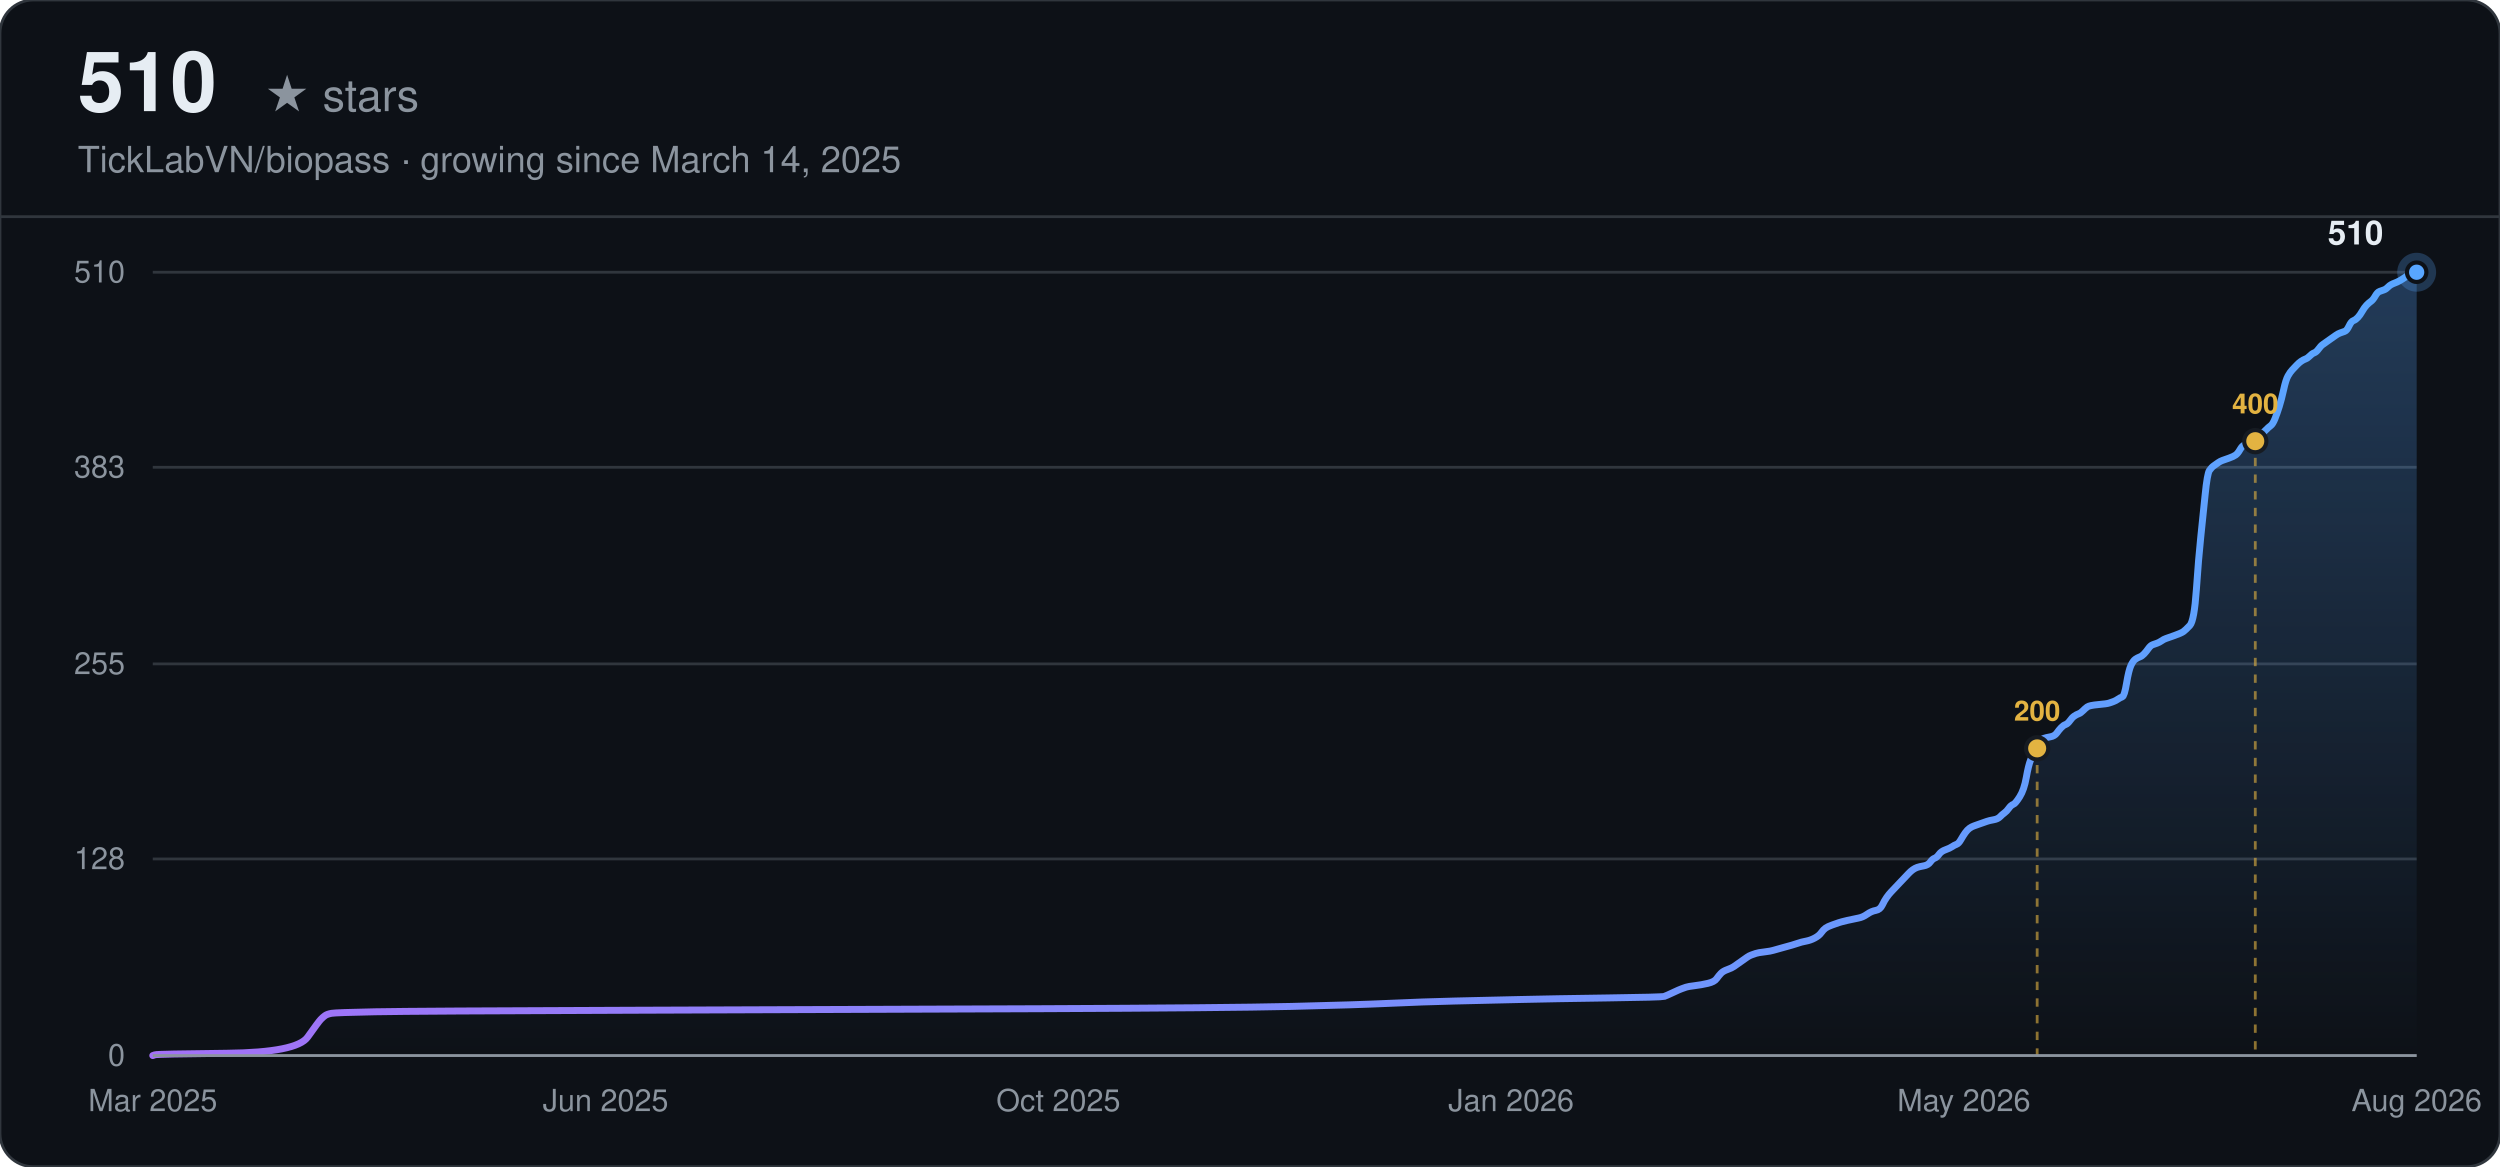
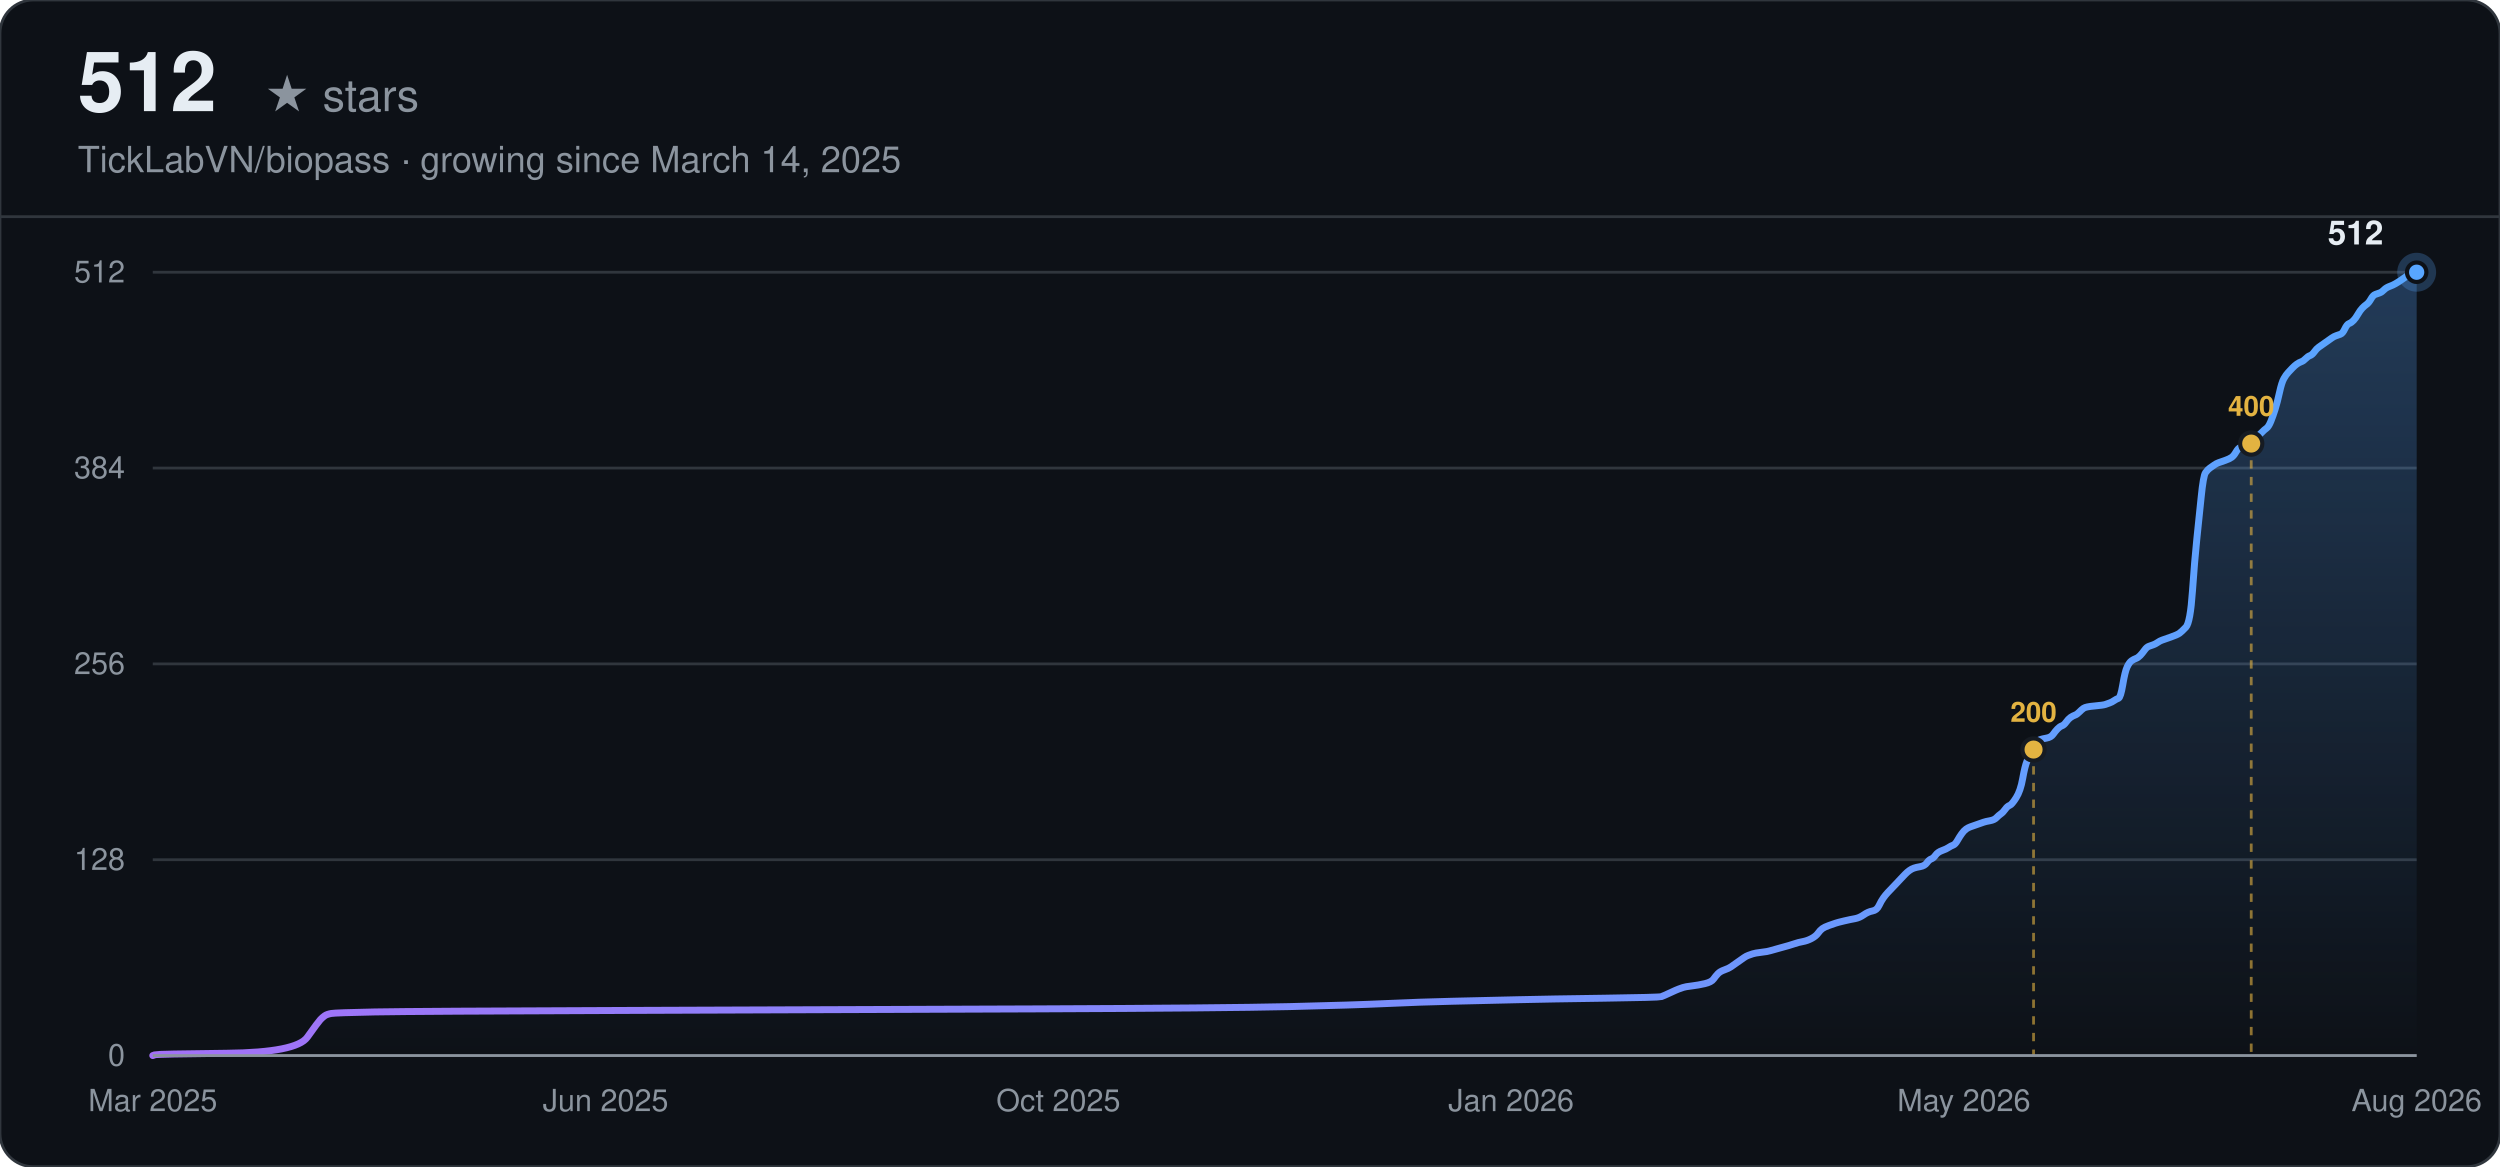
<svg xmlns="http://www.w3.org/2000/svg" width="900" height="420" viewBox="0 0 900 420" font-family="-apple-system, BlinkMacSystemFont, 'Segoe UI', Helvetica, Arial, sans-serif">
  <defs>
    <linearGradient id="line-dark" x1="0" y1="0" x2="1" y2="0">
      <stop offset="0%" stop-color="#a371f7" />
      <stop offset="100%" stop-color="#58a6ff" />
    </linearGradient>
    <linearGradient id="area-dark" x1="0" y1="0" x2="0" y2="1">
      <stop offset="0%" stop-color="#58a6ff" stop-opacity="0.28" />
      <stop offset="100%" stop-color="#58a6ff" stop-opacity="0" />
    </linearGradient>
  </defs>
  <rect width="900" height="420" rx="12" fill="#0d1117" />
  <rect width="900" height="420" rx="12" fill="none" stroke="#30363d" stroke-width="1" />
-   <text x="28" y="40" font-size="30" font-weight="700" fill="#e6edf3">510</text>
+   <text x="28" y="40" font-size="30" font-weight="700" fill="#e6edf3">512</text>
  <text x="28" y="40" font-size="16" fill="#8b949e" dx="67">★ stars</text>
  <text x="28" y="62" font-size="13" fill="#8b949e">TickLabVN/biopass · growing since March 14, 2025</text>
  <line x1="0" y1="78" x2="900" y2="78" stroke="#30363d" stroke-width="1" />
  <line x1="55" y1="380.00" x2="870" y2="380.00" stroke="#30363d" stroke-width="1" />
  <text x="45" y="380.00" text-anchor="end" dominant-baseline="middle" font-size="11" fill="#8b949e">0</text>
-   <line x1="55" y1="309.22" x2="870" y2="309.22" stroke="#30363d" stroke-width="1" />
-   <text x="45" y="309.22" text-anchor="end" dominant-baseline="middle" font-size="11" fill="#8b949e">128</text>
+   <line x1="55" y1="309.50" x2="870" y2="309.50" stroke="#30363d" stroke-width="1" />
+   <text x="45" y="309.50" text-anchor="end" dominant-baseline="middle" font-size="11" fill="#8b949e">128</text>
  <line x1="55" y1="239.00" x2="870" y2="239.00" stroke="#30363d" stroke-width="1" />
-   <text x="45" y="239.00" text-anchor="end" dominant-baseline="middle" font-size="11" fill="#8b949e">255</text>
-   <line x1="55" y1="168.22" x2="870" y2="168.22" stroke="#30363d" stroke-width="1" />
-   <text x="45" y="168.22" text-anchor="end" dominant-baseline="middle" font-size="11" fill="#8b949e">383</text>
+   <text x="45" y="239.00" text-anchor="end" dominant-baseline="middle" font-size="11" fill="#8b949e">256</text>
+   <line x1="55" y1="168.50" x2="870" y2="168.50" stroke="#30363d" stroke-width="1" />
+   <text x="45" y="168.50" text-anchor="end" dominant-baseline="middle" font-size="11" fill="#8b949e">384</text>
  <line x1="55" y1="98.00" x2="870" y2="98.00" stroke="#30363d" stroke-width="1" />
-   <text x="45" y="98.00" text-anchor="end" dominant-baseline="middle" font-size="11" fill="#8b949e">510</text>
+   <text x="45" y="98.00" text-anchor="end" dominant-baseline="middle" font-size="11" fill="#8b949e">512</text>
  <text x="55.00" y="400" text-anchor="middle" font-size="11" fill="#8b949e">Mar 2025</text>
  <text x="218.00" y="400" text-anchor="middle" font-size="11" fill="#8b949e">Jun 2025</text>
  <text x="381.00" y="400" text-anchor="middle" font-size="11" fill="#8b949e">Oct 2025</text>
  <text x="544.00" y="400" text-anchor="middle" font-size="11" fill="#8b949e">Jan 2026</text>
  <text x="707.00" y="400" text-anchor="middle" font-size="11" fill="#8b949e">May 2026</text>
  <text x="870.00" y="400" text-anchor="middle" font-size="11" fill="#8b949e">Aug 2026</text>
-   <path d="M55.00,380.00 L55.79,379.72 Q56.57,379.45 81.70,379.17 Q106.82,378.89 110.75,373.36 Q114.67,367.84 115.46,367.01 Q116.24,366.18 117.03,365.62 Q117.81,365.07 119.38,364.79 Q120.95,364.52 135.09,364.24 Q149.22,363.96 227.74,363.69 Q306.25,363.41 373.78,363.14 Q441.30,362.86 464.86,362.31 Q488.41,361.75 500.19,361.20 Q511.97,360.65 523.74,360.37 Q535.52,360.09 547.30,359.82 Q559.08,359.54 578.70,359.26 Q598.33,358.99 599.12,358.71 Q599.90,358.44 602.26,357.33 Q604.61,356.22 605.40,355.95 Q606.18,355.67 606.97,355.39 Q607.76,355.12 610.11,354.84 Q612.47,354.56 614.82,354.01 Q617.18,353.46 617.96,352.35 Q618.75,351.25 619.53,350.42 Q620.32,349.59 621.89,349.04 Q623.46,348.48 624.24,347.93 Q625.03,347.38 626.60,346.27 Q628.17,345.16 628.95,344.61 Q629.74,344.06 630.53,343.78 Q631.31,343.51 632.10,343.23 Q632.88,342.95 635.24,342.68 Q637.59,342.40 638.38,342.12 Q639.16,341.85 642.30,341.02 Q645.44,340.19 647.01,339.64 Q648.58,339.08 650.15,338.81 Q651.72,338.53 653.29,337.70 Q654.87,336.87 655.65,335.76 Q656.44,334.66 657.22,334.11 Q658.01,333.55 659.58,333.00 Q661.15,332.45 661.93,332.17 Q662.72,331.89 665.07,331.34 Q667.43,330.79 669.00,330.51 Q670.57,330.24 672.14,329.13 Q673.71,328.02 675.28,327.75 Q676.85,327.47 677.63,325.81 Q678.42,324.15 679.21,323.05 Q679.99,321.94 680.78,321.11 Q681.56,320.28 682.35,319.45 Q683.13,318.62 683.92,317.79 Q684.70,316.96 685.49,316.14 Q686.27,315.31 687.06,314.48 Q687.84,313.65 688.63,313.09 Q689.41,312.54 690.20,312.26 Q690.98,311.99 692.55,311.71 Q694.12,311.44 694.91,310.33 Q695.69,309.22 696.48,308.95 Q697.26,308.67 698.05,307.56 Q698.83,306.46 700.40,305.91 Q701.97,305.35 702.76,304.80 Q703.55,304.25 704.33,303.97 Q705.12,303.69 705.90,302.31 Q706.69,300.93 707.47,299.82 Q708.26,298.72 709.04,298.16 Q709.83,297.61 710.61,297.34 Q711.40,297.06 712.18,296.78 Q712.97,296.51 713.75,296.23 Q714.54,295.95 715.32,295.68 Q716.11,295.40 717.68,295.12 Q719.25,294.85 720.03,294.02 Q720.82,293.19 721.60,292.64 Q722.39,292.08 723.17,290.98 Q723.96,289.87 724.74,289.59 Q725.53,289.32 727.10,286.83 Q728.67,284.34 729.46,279.92 Q730.24,275.49 731.03,273.56 Q731.81,271.62 732.60,269.96 Q733.38,268.31 734.17,267.20 Q734.95,266.09 735.74,265.82 Q736.52,265.54 738.09,265.26 Q739.66,264.99 740.45,263.88 Q741.23,262.78 742.02,261.95 Q742.80,261.12 743.59,260.84 Q744.37,260.56 745.16,259.46 Q745.94,258.35 746.73,257.80 Q747.51,257.25 748.30,256.97 Q749.08,256.69 749.87,255.86 Q750.66,255.04 751.44,254.48 Q752.23,253.93 755.37,253.65 Q758.51,253.38 759.29,253.10 Q760.08,252.82 760.86,252.55 Q761.65,252.27 762.43,251.72 Q763.22,251.16 764.00,250.89 Q764.79,250.61 765.57,245.91 Q766.36,241.21 767.14,239.55 Q767.93,237.89 768.71,237.34 Q769.50,236.79 770.28,236.51 Q771.07,236.24 771.85,235.41 Q772.64,234.58 773.42,233.47 Q774.21,232.36 775.00,232.09 Q775.78,231.81 776.57,231.54 Q777.35,231.26 778.14,230.71 Q778.92,230.15 779.71,229.88 Q780.49,229.60 782.85,228.77 Q785.20,227.94 785.99,227.39 Q786.77,226.84 788.34,225.18 Q789.91,223.52 790.70,212.18 Q791.48,200.85 792.27,193.38 Q793.05,185.92 793.84,178.18 Q794.62,170.44 795.41,169.33 Q796.19,168.22 796.98,167.67 Q797.76,167.12 798.55,166.56 Q799.34,166.01 800.12,165.74 Q800.91,165.46 802.48,164.91 Q804.05,164.35 804.83,163.80 Q805.62,163.25 806.40,161.86 Q807.19,160.48 807.97,160.21 Q808.76,159.93 809.54,159.65 Q810.33,159.38 811.11,158.82 Q811.90,158.27 812.68,157.44 Q813.47,156.61 814.25,156.06 Q815.04,155.51 815.82,154.68 Q816.61,153.85 817.39,153.29 Q818.18,152.74 818.96,150.81 Q819.75,148.87 820.53,146.38 Q821.32,143.89 822.11,140.30 Q822.89,136.71 823.68,135.32 Q824.46,133.94 825.25,133.11 Q826.03,132.28 826.82,131.45 Q827.60,130.62 828.39,130.07 Q829.17,129.52 829.96,129.24 Q830.74,128.96 831.53,128.14 Q832.31,127.31 833.10,127.03 Q833.88,126.75 834.67,125.65 Q835.45,124.54 836.24,123.99 Q837.02,123.44 838.59,122.33 Q840.16,121.22 840.95,120.67 Q841.73,120.12 842.52,119.84 Q843.30,119.56 844.09,119.29 Q844.87,119.01 845.66,117.35 Q846.45,115.69 847.23,115.42 Q848.02,115.14 848.80,114.31 Q849.59,113.48 850.37,112.10 Q851.16,110.72 851.94,109.89 Q852.73,109.06 853.51,108.51 Q854.30,107.95 855.08,106.57 Q855.87,105.19 856.65,104.91 Q857.44,104.64 858.22,104.36 Q859.01,104.08 859.79,103.25 Q860.58,102.42 862.15,101.87 Q863.72,101.32 866.07,99.66 Q868.43,98.00 869.21,98.00 L870.00,98.00 L870.00,380.00 L55.00,380.00 Z" fill="url(#area-dark)" stroke="none" />
-   <path d="M55.00,380.00 L55.79,379.72 Q56.57,379.45 81.70,379.17 Q106.82,378.89 110.75,373.36 Q114.67,367.84 115.46,367.01 Q116.24,366.18 117.03,365.62 Q117.81,365.07 119.38,364.79 Q120.95,364.52 135.09,364.24 Q149.22,363.96 227.74,363.69 Q306.25,363.41 373.78,363.14 Q441.30,362.86 464.86,362.31 Q488.41,361.75 500.19,361.20 Q511.97,360.65 523.74,360.37 Q535.52,360.09 547.30,359.82 Q559.08,359.54 578.70,359.26 Q598.33,358.99 599.12,358.71 Q599.90,358.44 602.26,357.33 Q604.61,356.22 605.40,355.95 Q606.18,355.67 606.97,355.39 Q607.76,355.12 610.11,354.84 Q612.47,354.56 614.82,354.01 Q617.18,353.46 617.96,352.35 Q618.75,351.25 619.53,350.42 Q620.32,349.59 621.89,349.04 Q623.46,348.48 624.24,347.93 Q625.03,347.38 626.60,346.27 Q628.17,345.16 628.95,344.61 Q629.74,344.06 630.53,343.78 Q631.31,343.51 632.10,343.23 Q632.88,342.95 635.24,342.68 Q637.59,342.40 638.38,342.12 Q639.16,341.85 642.30,341.02 Q645.44,340.19 647.01,339.64 Q648.58,339.08 650.15,338.81 Q651.72,338.53 653.29,337.70 Q654.87,336.87 655.65,335.76 Q656.44,334.66 657.22,334.11 Q658.01,333.55 659.58,333.00 Q661.15,332.45 661.93,332.17 Q662.72,331.89 665.07,331.34 Q667.43,330.79 669.00,330.51 Q670.57,330.24 672.14,329.13 Q673.71,328.02 675.28,327.75 Q676.85,327.47 677.63,325.81 Q678.42,324.15 679.21,323.05 Q679.99,321.94 680.78,321.11 Q681.56,320.28 682.35,319.45 Q683.13,318.62 683.92,317.79 Q684.70,316.96 685.49,316.14 Q686.27,315.31 687.06,314.48 Q687.84,313.65 688.63,313.09 Q689.41,312.54 690.20,312.26 Q690.98,311.99 692.55,311.71 Q694.12,311.44 694.91,310.33 Q695.69,309.22 696.48,308.95 Q697.26,308.67 698.05,307.56 Q698.83,306.46 700.40,305.91 Q701.97,305.35 702.76,304.80 Q703.55,304.25 704.33,303.97 Q705.12,303.69 705.90,302.31 Q706.69,300.93 707.47,299.82 Q708.26,298.72 709.04,298.16 Q709.83,297.61 710.61,297.34 Q711.40,297.06 712.18,296.78 Q712.97,296.51 713.75,296.23 Q714.54,295.95 715.32,295.68 Q716.11,295.40 717.68,295.12 Q719.25,294.85 720.03,294.02 Q720.82,293.19 721.60,292.64 Q722.39,292.08 723.17,290.98 Q723.96,289.87 724.74,289.59 Q725.53,289.32 727.10,286.83 Q728.67,284.34 729.46,279.92 Q730.24,275.49 731.03,273.56 Q731.81,271.62 732.60,269.96 Q733.38,268.31 734.17,267.20 Q734.95,266.09 735.74,265.82 Q736.52,265.54 738.09,265.26 Q739.66,264.99 740.45,263.88 Q741.23,262.78 742.02,261.95 Q742.80,261.12 743.59,260.84 Q744.37,260.56 745.16,259.46 Q745.94,258.35 746.73,257.80 Q747.51,257.25 748.30,256.97 Q749.08,256.69 749.87,255.86 Q750.66,255.04 751.44,254.48 Q752.23,253.93 755.37,253.65 Q758.51,253.38 759.29,253.10 Q760.08,252.82 760.86,252.55 Q761.65,252.27 762.43,251.72 Q763.22,251.16 764.00,250.89 Q764.79,250.61 765.57,245.91 Q766.36,241.21 767.14,239.55 Q767.93,237.89 768.71,237.34 Q769.50,236.79 770.28,236.51 Q771.07,236.24 771.85,235.41 Q772.64,234.58 773.42,233.47 Q774.21,232.36 775.00,232.09 Q775.78,231.81 776.57,231.54 Q777.35,231.26 778.14,230.71 Q778.92,230.15 779.71,229.88 Q780.49,229.60 782.85,228.77 Q785.20,227.94 785.99,227.39 Q786.77,226.84 788.34,225.18 Q789.91,223.52 790.70,212.18 Q791.48,200.85 792.27,193.38 Q793.05,185.92 793.84,178.18 Q794.62,170.44 795.41,169.33 Q796.19,168.22 796.98,167.67 Q797.76,167.12 798.55,166.56 Q799.34,166.01 800.12,165.74 Q800.91,165.46 802.48,164.91 Q804.05,164.35 804.83,163.80 Q805.62,163.25 806.40,161.86 Q807.19,160.48 807.97,160.21 Q808.76,159.93 809.54,159.65 Q810.33,159.38 811.11,158.82 Q811.90,158.27 812.68,157.44 Q813.47,156.61 814.25,156.06 Q815.04,155.51 815.82,154.68 Q816.61,153.85 817.39,153.29 Q818.18,152.74 818.96,150.81 Q819.75,148.87 820.53,146.38 Q821.32,143.89 822.11,140.30 Q822.89,136.71 823.68,135.32 Q824.46,133.94 825.25,133.11 Q826.03,132.28 826.82,131.45 Q827.60,130.62 828.39,130.07 Q829.17,129.52 829.96,129.24 Q830.74,128.96 831.53,128.14 Q832.31,127.31 833.10,127.03 Q833.88,126.75 834.67,125.65 Q835.45,124.54 836.24,123.99 Q837.02,123.44 838.59,122.33 Q840.16,121.22 840.95,120.67 Q841.73,120.12 842.52,119.84 Q843.30,119.56 844.09,119.29 Q844.87,119.01 845.66,117.35 Q846.45,115.69 847.23,115.42 Q848.02,115.14 848.80,114.31 Q849.59,113.48 850.37,112.10 Q851.16,110.72 851.94,109.89 Q852.73,109.06 853.51,108.51 Q854.30,107.95 855.08,106.57 Q855.87,105.19 856.65,104.91 Q857.44,104.64 858.22,104.36 Q859.01,104.08 859.79,103.25 Q860.58,102.42 862.15,101.87 Q863.72,101.32 866.07,99.66 Q868.43,98.00 869.21,98.00 L870.00,98.00" fill="none" stroke="url(#line-dark)" stroke-width="2.5" stroke-linecap="round" />
-   <line x1="733.38" y1="269.41" x2="733.38" y2="380.00" stroke="#e3b341" stroke-width="1" stroke-dasharray="3,3" opacity="0.6" />
-   <circle cx="733.38" cy="269.41" r="4" fill="#e3b341" stroke="#161b22" stroke-width="1.5" />
-   <text x="733.38" y="259.41" text-anchor="middle" font-size="10" font-weight="600" fill="#e3b341">200</text>
-   <line x1="811.90" y1="158.82" x2="811.90" y2="380.00" stroke="#e3b341" stroke-width="1" stroke-dasharray="3,3" opacity="0.6" />
-   <circle cx="811.90" cy="158.82" r="4" fill="#e3b341" stroke="#161b22" stroke-width="1.5" />
-   <text x="811.90" y="148.82" text-anchor="middle" font-size="10" font-weight="600" fill="#e3b341">400</text>
+   <path d="M55.00,380.00 L55.78,379.72 Q56.57,379.45 81.64,379.17 Q106.72,378.90 110.64,373.39 Q114.56,367.88 115.34,367.06 Q116.13,366.23 116.91,365.68 Q117.69,365.13 119.26,364.85 Q120.83,364.58 134.93,364.30 Q149.04,364.03 227.40,363.75 Q305.77,363.48 373.16,363.20 Q440.56,362.93 464.07,362.38 Q487.58,361.82 499.33,361.27 Q511.09,360.72 522.84,360.45 Q534.60,360.17 546.35,359.90 Q558.11,359.62 577.70,359.35 Q597.29,359.07 598.07,358.79 Q598.86,358.52 601.21,357.42 Q603.56,356.32 604.34,356.04 Q605.13,355.77 605.91,355.49 Q606.69,355.21 609.04,354.94 Q611.39,354.66 613.75,354.11 Q616.10,353.56 616.88,352.46 Q617.66,351.36 618.45,350.53 Q619.23,349.71 620.80,349.16 Q622.37,348.61 623.15,348.05 Q623.93,347.50 625.50,346.40 Q627.07,345.30 627.85,344.75 Q628.63,344.20 629.42,343.92 Q630.20,343.65 630.99,343.37 Q631.77,343.10 634.12,342.82 Q636.47,342.55 637.25,342.27 Q638.04,342.00 641.17,341.17 Q644.31,340.34 645.88,339.79 Q647.44,339.24 649.01,338.97 Q650.58,338.69 652.14,337.87 Q653.71,337.04 654.50,335.94 Q655.28,334.84 656.06,334.29 Q656.85,333.73 658.41,333.18 Q659.98,332.63 660.76,332.36 Q661.55,332.08 663.90,331.53 Q666.25,330.98 667.82,330.71 Q669.38,330.43 670.95,329.33 Q672.52,328.23 674.09,327.95 Q675.65,327.68 676.44,326.02 Q677.22,324.37 678.00,323.27 Q678.79,322.17 679.57,321.34 Q680.36,320.52 681.14,319.69 Q681.92,318.86 682.71,318.04 Q683.49,317.21 684.27,316.38 Q685.06,315.56 685.84,314.73 Q686.63,313.91 687.41,313.36 Q688.19,312.80 688.98,312.53 Q689.76,312.25 691.33,311.98 Q692.89,311.70 693.68,310.60 Q694.46,309.50 695.25,309.22 Q696.03,308.95 696.81,307.85 Q697.60,306.75 699.16,306.20 Q700.73,305.64 701.51,305.09 Q702.30,304.54 703.08,304.27 Q703.87,303.99 704.65,302.62 Q705.43,301.24 706.22,300.14 Q707.00,299.04 707.78,298.48 Q708.57,297.93 709.35,297.66 Q710.13,297.38 710.92,297.11 Q711.70,296.83 712.49,296.56 Q713.27,296.28 714.05,296.01 Q714.84,295.73 716.40,295.46 Q717.97,295.18 718.75,294.35 Q719.54,293.53 720.32,292.98 Q721.11,292.43 721.89,291.32 Q722.67,290.22 723.46,289.95 Q724.24,289.67 725.81,287.19 Q727.38,284.71 728.16,280.31 Q728.94,275.90 729.73,273.97 Q730.51,272.05 731.29,270.39 Q732.08,268.74 732.86,267.64 Q733.64,266.54 734.43,266.26 Q735.21,265.99 736.78,265.71 Q738.35,265.44 739.13,264.34 Q739.91,263.23 740.70,262.41 Q741.48,261.58 742.26,261.31 Q743.05,261.03 743.83,259.93 Q744.62,258.83 745.40,258.28 Q746.18,257.73 746.97,257.45 Q747.75,257.18 748.53,256.35 Q749.32,255.52 750.10,254.97 Q750.88,254.42 754.02,254.15 Q757.15,253.87 757.94,253.60 Q758.72,253.32 759.50,253.04 Q760.29,252.77 761.07,252.22 Q761.86,251.67 762.64,251.39 Q763.42,251.12 764.21,246.44 Q764.99,241.75 765.77,240.10 Q766.56,238.45 767.34,237.90 Q768.13,237.35 768.91,237.07 Q769.69,236.80 770.48,235.97 Q771.26,235.14 772.04,234.04 Q772.83,232.94 773.61,232.67 Q774.39,232.39 775.18,232.12 Q775.96,231.84 776.75,231.29 Q777.53,230.74 778.31,230.46 Q779.10,230.19 781.45,229.36 Q783.80,228.54 784.58,227.98 Q785.37,227.43 786.93,225.78 Q788.50,224.13 789.28,212.84 Q790.07,201.55 790.85,194.11 Q791.63,186.68 792.42,178.96 Q793.20,171.25 793.99,170.15 Q794.77,169.05 795.55,168.50 Q796.34,167.95 797.12,167.40 Q797.90,166.85 798.69,166.57 Q799.47,166.30 801.04,165.75 Q802.61,165.20 803.39,164.64 Q804.17,164.09 804.96,162.72 Q805.74,161.34 806.52,161.06 Q807.31,160.79 808.09,160.51 Q808.88,160.24 809.66,159.69 Q810.44,159.14 811.23,158.31 Q812.01,157.48 812.79,156.93 Q813.58,156.38 814.36,155.56 Q815.14,154.73 815.93,154.18 Q816.71,153.63 817.50,151.70 Q818.28,149.77 819.06,147.29 Q819.85,144.82 820.63,141.24 Q821.41,137.66 822.20,136.28 Q822.98,134.90 823.76,134.08 Q824.55,133.25 825.33,132.42 Q826.12,131.60 826.90,131.05 Q827.68,130.50 828.47,130.22 Q829.25,129.95 830.03,129.12 Q830.82,128.29 831.60,128.02 Q832.38,127.74 833.17,126.64 Q833.95,125.54 834.74,124.99 Q835.52,124.44 837.09,123.34 Q838.65,122.23 839.44,121.68 Q840.22,121.13 841.00,120.86 Q841.79,120.58 842.57,120.31 Q843.36,120.03 844.14,118.38 Q844.92,116.73 845.71,116.45 Q846.49,116.18 847.27,115.35 Q848.06,114.52 848.84,113.15 Q849.63,111.77 850.41,110.94 Q851.19,110.12 851.98,109.57 Q852.76,109.02 853.54,107.64 Q854.33,106.26 855.11,105.99 Q855.89,105.71 856.68,105.44 Q857.46,105.16 858.25,104.33 Q859.03,103.51 860.60,102.96 Q862.16,102.41 864.51,100.75 Q866.87,99.10 867.65,98.55 Q868.43,98.00 869.22,98.00 L870.00,98.00 L870.00,380.00 L55.00,380.00 Z" fill="url(#area-dark)" stroke="none" />
+   <path d="M55.00,380.00 L55.78,379.72 Q56.57,379.45 81.64,379.17 Q106.72,378.90 110.64,373.39 Q114.56,367.88 115.34,367.06 Q116.13,366.23 116.91,365.68 Q117.69,365.13 119.26,364.85 Q120.83,364.58 134.93,364.30 Q149.04,364.03 227.40,363.75 Q305.77,363.48 373.16,363.20 Q440.56,362.93 464.07,362.38 Q487.58,361.82 499.33,361.27 Q511.09,360.72 522.84,360.45 Q534.60,360.17 546.35,359.90 Q558.11,359.62 577.70,359.35 Q597.29,359.07 598.07,358.79 Q598.86,358.52 601.21,357.42 Q603.56,356.32 604.34,356.04 Q605.13,355.77 605.91,355.49 Q606.69,355.21 609.04,354.94 Q611.39,354.66 613.75,354.11 Q616.10,353.56 616.88,352.46 Q617.66,351.36 618.45,350.53 Q619.23,349.71 620.80,349.16 Q622.37,348.61 623.15,348.05 Q623.93,347.50 625.50,346.40 Q627.07,345.30 627.85,344.75 Q628.63,344.20 629.42,343.92 Q630.20,343.65 630.99,343.37 Q631.77,343.10 634.12,342.82 Q636.47,342.55 637.25,342.27 Q638.04,342.00 641.17,341.17 Q644.31,340.34 645.88,339.79 Q647.44,339.24 649.01,338.97 Q650.58,338.69 652.14,337.87 Q653.71,337.04 654.50,335.94 Q655.28,334.84 656.06,334.29 Q656.85,333.73 658.41,333.18 Q659.98,332.63 660.76,332.36 Q661.55,332.08 663.90,331.53 Q666.25,330.98 667.82,330.71 Q669.38,330.43 670.95,329.33 Q672.52,328.23 674.09,327.95 Q675.65,327.68 676.44,326.02 Q677.22,324.37 678.00,323.27 Q678.79,322.17 679.57,321.34 Q680.36,320.52 681.14,319.69 Q681.92,318.86 682.71,318.04 Q683.49,317.21 684.27,316.38 Q685.06,315.56 685.84,314.73 Q686.63,313.91 687.41,313.36 Q688.19,312.80 688.98,312.53 Q689.76,312.25 691.33,311.98 Q692.89,311.70 693.68,310.60 Q694.46,309.50 695.25,309.22 Q696.03,308.95 696.81,307.85 Q697.60,306.75 699.16,306.20 Q700.73,305.64 701.51,305.09 Q702.30,304.54 703.08,304.27 Q703.87,303.99 704.65,302.62 Q705.43,301.24 706.22,300.14 Q707.00,299.04 707.78,298.48 Q708.57,297.93 709.35,297.66 Q710.13,297.38 710.92,297.11 Q711.70,296.83 712.49,296.56 Q713.27,296.28 714.05,296.01 Q714.84,295.73 716.40,295.46 Q717.97,295.18 718.75,294.35 Q719.54,293.53 720.32,292.98 Q721.11,292.43 721.89,291.32 Q722.67,290.22 723.46,289.95 Q724.24,289.67 725.81,287.19 Q727.38,284.71 728.16,280.31 Q728.94,275.90 729.73,273.97 Q730.51,272.05 731.29,270.39 Q732.08,268.74 732.86,267.64 Q733.64,266.54 734.43,266.26 Q735.21,265.99 736.78,265.71 Q738.35,265.44 739.13,264.34 Q739.91,263.23 740.70,262.41 Q741.48,261.58 742.26,261.31 Q743.05,261.03 743.83,259.93 Q744.62,258.83 745.40,258.28 Q746.18,257.73 746.97,257.45 Q747.75,257.18 748.53,256.35 Q749.32,255.52 750.10,254.97 Q750.88,254.42 754.02,254.15 Q757.15,253.87 757.94,253.60 Q758.72,253.32 759.50,253.04 Q760.29,252.77 761.07,252.22 Q761.86,251.67 762.64,251.39 Q763.42,251.12 764.21,246.44 Q764.99,241.75 765.77,240.10 Q766.56,238.45 767.34,237.90 Q768.13,237.35 768.91,237.07 Q769.69,236.80 770.48,235.97 Q771.26,235.14 772.04,234.04 Q772.83,232.94 773.61,232.67 Q774.39,232.39 775.18,232.12 Q775.96,231.84 776.75,231.29 Q777.53,230.74 778.31,230.46 Q779.10,230.19 781.45,229.36 Q783.80,228.54 784.58,227.98 Q785.37,227.43 786.93,225.78 Q788.50,224.13 789.28,212.84 Q790.07,201.55 790.85,194.11 Q791.63,186.68 792.42,178.96 Q793.20,171.25 793.99,170.15 Q794.77,169.05 795.55,168.50 Q796.34,167.95 797.12,167.40 Q797.90,166.85 798.69,166.57 Q799.47,166.30 801.04,165.75 Q802.61,165.20 803.39,164.64 Q804.17,164.09 804.96,162.72 Q805.74,161.34 806.52,161.06 Q807.31,160.79 808.09,160.51 Q808.88,160.24 809.66,159.69 Q810.44,159.14 811.23,158.31 Q812.01,157.48 812.79,156.93 Q813.58,156.38 814.36,155.56 Q815.14,154.73 815.93,154.18 Q816.71,153.63 817.50,151.70 Q818.28,149.77 819.06,147.29 Q819.85,144.82 820.63,141.24 Q821.41,137.66 822.20,136.28 Q822.98,134.90 823.76,134.08 Q824.55,133.25 825.33,132.42 Q826.12,131.60 826.90,131.05 Q827.68,130.50 828.47,130.22 Q829.25,129.95 830.03,129.12 Q830.82,128.29 831.60,128.02 Q832.38,127.74 833.17,126.64 Q833.95,125.54 834.74,124.99 Q835.52,124.44 837.09,123.34 Q838.65,122.23 839.44,121.68 Q840.22,121.13 841.00,120.86 Q841.79,120.58 842.57,120.31 Q843.36,120.03 844.14,118.38 Q844.92,116.73 845.71,116.45 Q846.49,116.18 847.27,115.35 Q848.06,114.52 848.84,113.15 Q849.63,111.77 850.41,110.94 Q851.19,110.12 851.98,109.57 Q852.76,109.02 853.54,107.64 Q854.33,106.26 855.11,105.99 Q855.89,105.71 856.68,105.44 Q857.46,105.16 858.25,104.33 Q859.03,103.51 860.60,102.96 Q862.16,102.41 864.51,100.75 Q866.87,99.10 867.65,98.55 Q868.43,98.00 869.22,98.00 L870.00,98.00" fill="none" stroke="url(#line-dark)" stroke-width="2.5" stroke-linecap="round" />
+   <line x1="732.08" y1="269.84" x2="732.08" y2="380.00" stroke="#e3b341" stroke-width="1" stroke-dasharray="3,3" opacity="0.6" />
+   <circle cx="732.08" cy="269.84" r="4" fill="#e3b341" stroke="#161b22" stroke-width="1.5" />
+   <text x="732.08" y="259.84" text-anchor="middle" font-size="10" font-weight="600" fill="#e3b341">200</text>
+   <line x1="810.44" y1="159.69" x2="810.44" y2="380.00" stroke="#e3b341" stroke-width="1" stroke-dasharray="3,3" opacity="0.6" />
+   <circle cx="810.44" cy="159.69" r="4" fill="#e3b341" stroke="#161b22" stroke-width="1.5" />
+   <text x="810.44" y="149.69" text-anchor="middle" font-size="10" font-weight="600" fill="#e3b341">400</text>
  <circle cx="870.00" cy="98.00" r="7" fill="#58a6ff" opacity="0.25" />
  <circle cx="870.00" cy="98.00" r="3.5" fill="#58a6ff" stroke="#0d1117" stroke-width="1.5" />
-   <text x="858.00" y="88.00" text-anchor="end" font-size="12" font-weight="600" fill="#e6edf3">510</text>
+   <text x="858.00" y="88.00" text-anchor="end" font-size="12" font-weight="600" fill="#e6edf3">512</text>
  <line x1="55" y1="380.00" x2="870" y2="380.00" stroke="#8b949e" stroke-width="1" />
</svg>
